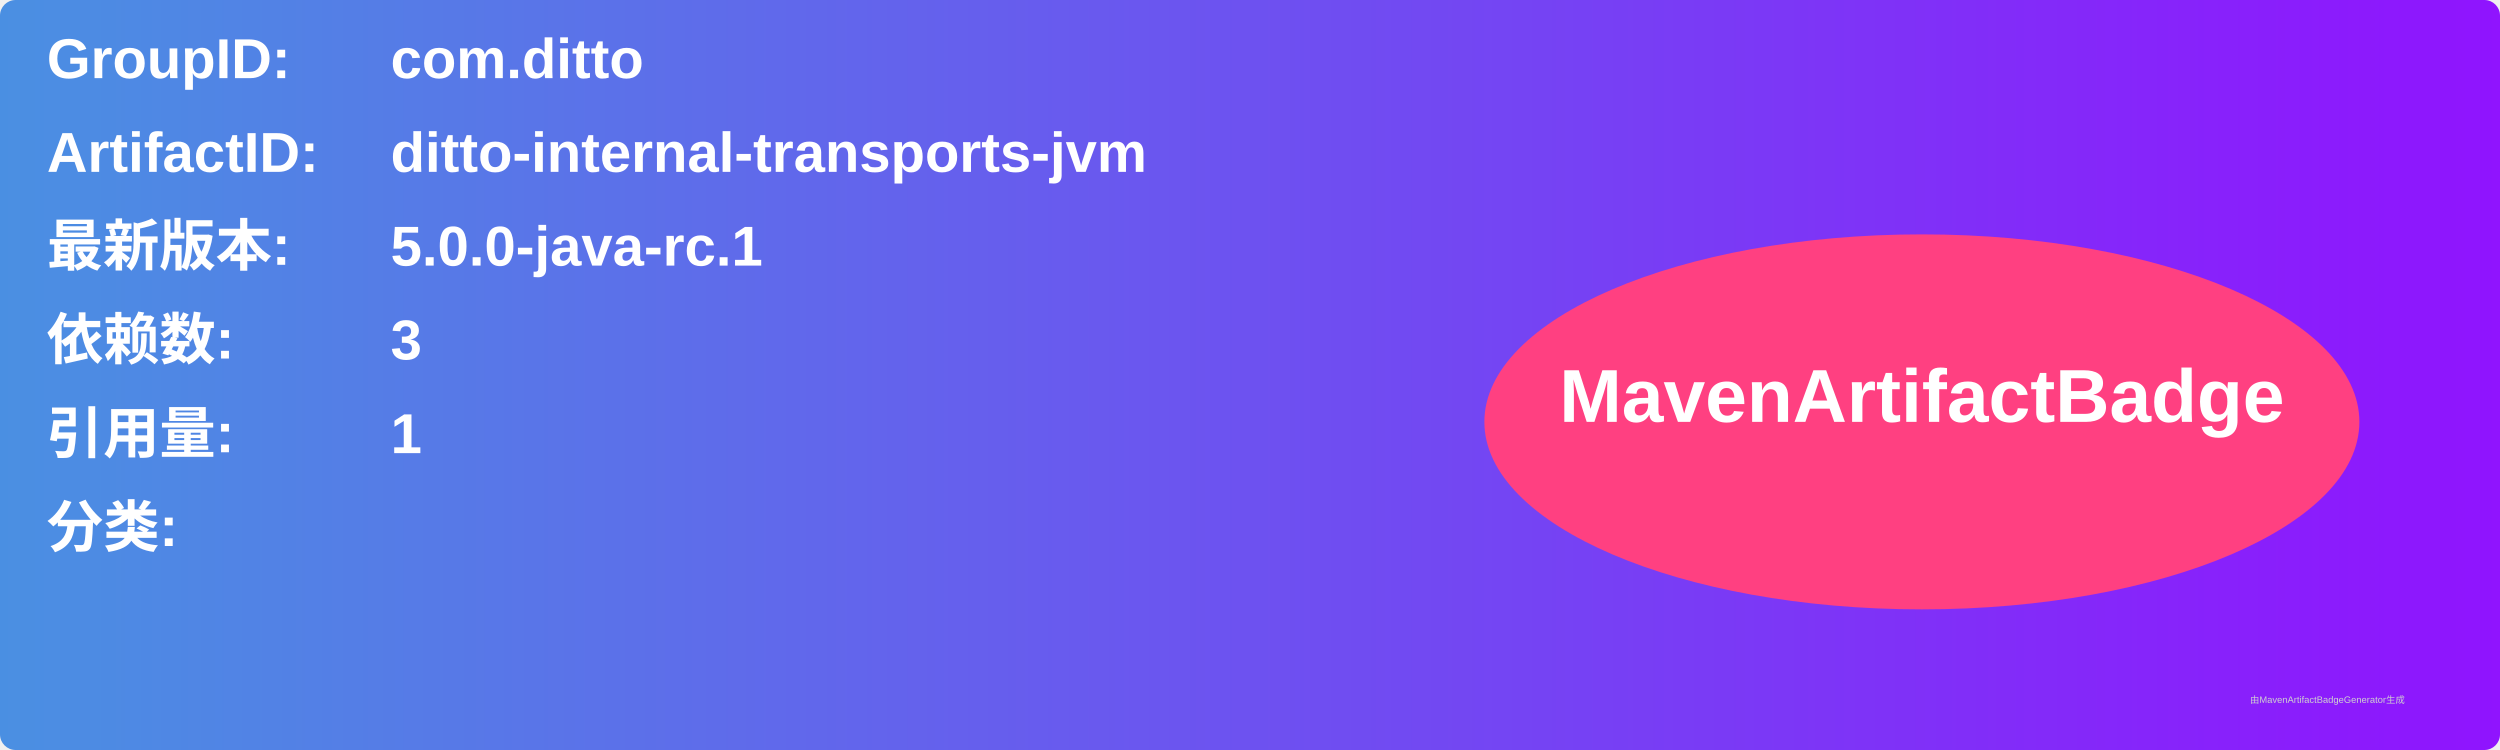
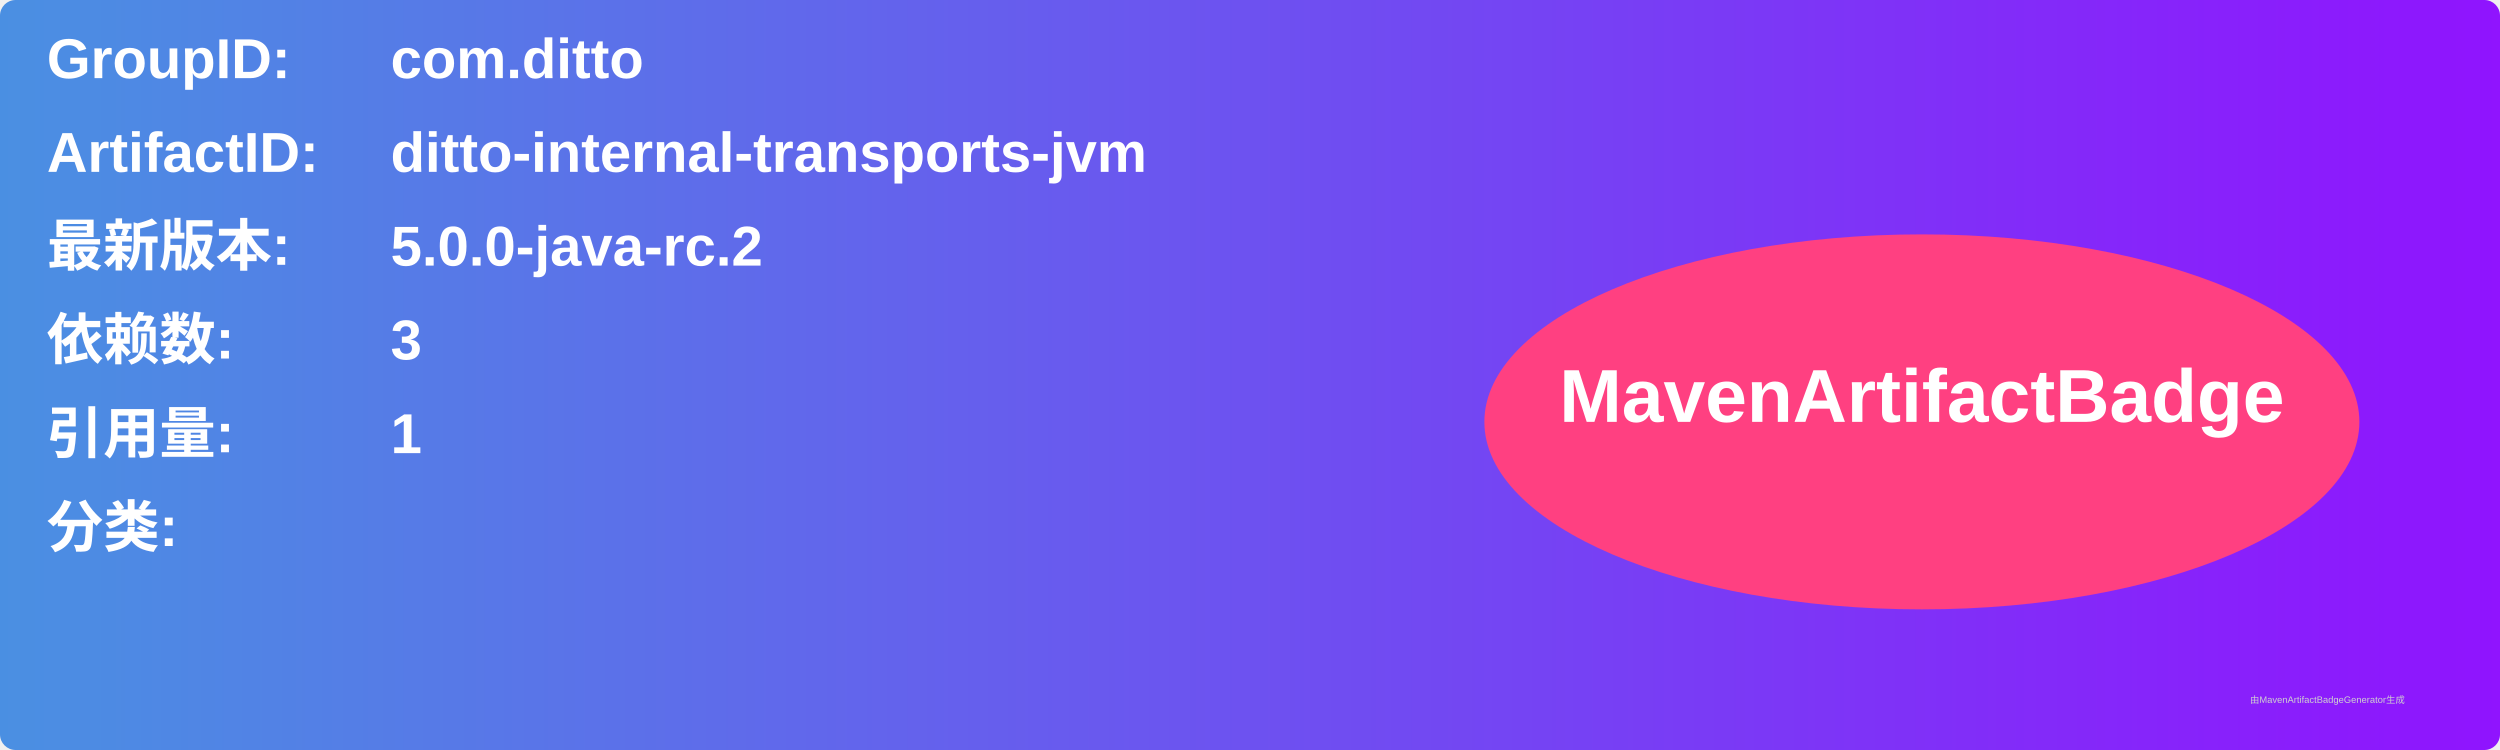
<svg xmlns="http://www.w3.org/2000/svg" width="800" height="240" viewBox="0 0 800 240">
  <linearGradient id="grad" x1="0%" y1="0%" x2="100%" y2="0%">
    <stop offset="0%" stop-color="#4a90e2" />
    <stop offset="100%" stop-color="#9013fe" />
  </linearGradient>
  <rect width="100%" height="100%" rx="5" ry="5" fill="url(#grad)" />
  <g transform="translate(15, 15)">
    <text x="0" y="10" font-family="Arial" font-size="18" fill="white" font-weight="bold" width="260">GroupID:</text>
    <text x="110" y="10" font-family="Arial" font-size="18" fill="white" font-weight="bold" width="460">com.ditto</text>
    <text x="0" y="40" font-family="Arial" font-size="18" fill="white" font-weight="bold" width="260">ArtifactID:</text>
    <text x="110" y="40" font-family="Arial" font-size="18" fill="white" font-weight="bold" width="460">ditto-internal-transports-jvm</text>
    <text x="0" y="70" font-family="Arial" font-size="18" fill="white" font-weight="bold">最新版本:</text>
    <text x="110" y="70" font-family="Arial" font-size="18" fill="white" font-weight="bold">
-       <tspan font-weight="bold">5.0.0-java-rc.1</tspan>
+       <tspan font-weight="bold">5.0.0-java-rc.2</tspan>
    </text>
    <text x="0" y="100" font-family="Arial" font-size="18" fill="white" font-weight="bold">依赖数: </text>
    <text x="110" y="100" font-family="Arial" font-size="18" fill="white">
      <tspan font-weight="bold">3</tspan>
    </text>
    <text x="0" y="130" font-family="Arial" font-size="18" fill="white" font-weight="bold">引用量: </text>
    <text x="110" y="130" font-family="Arial" font-size="18" fill="white">
      <tspan font-weight="bold">1</tspan>
    </text>
    <text x="0" y="160" font-family="Arial" font-size="18" fill="white" font-weight="bold">分类:</text>
    <text x="10" y="190" font-family="Arial" font-size="10" fill="white">
      <tspan font-weight="bold" />
    </text>
    <ellipse cx="600" cy="120" rx="140" ry="60" fill="#ff4081" />
    <text x="600" y="120" text-anchor="middle" font-family="Arial" font-size="24" fill="white" font-weight="bold">MavenArtifactBadge</text>
  </g>
  <text x="720" y="225" font-family="Arial" font-size="3" fill="#d0d0d0">由MavenArtifactBadgeGenerator生成</text>
</svg>
